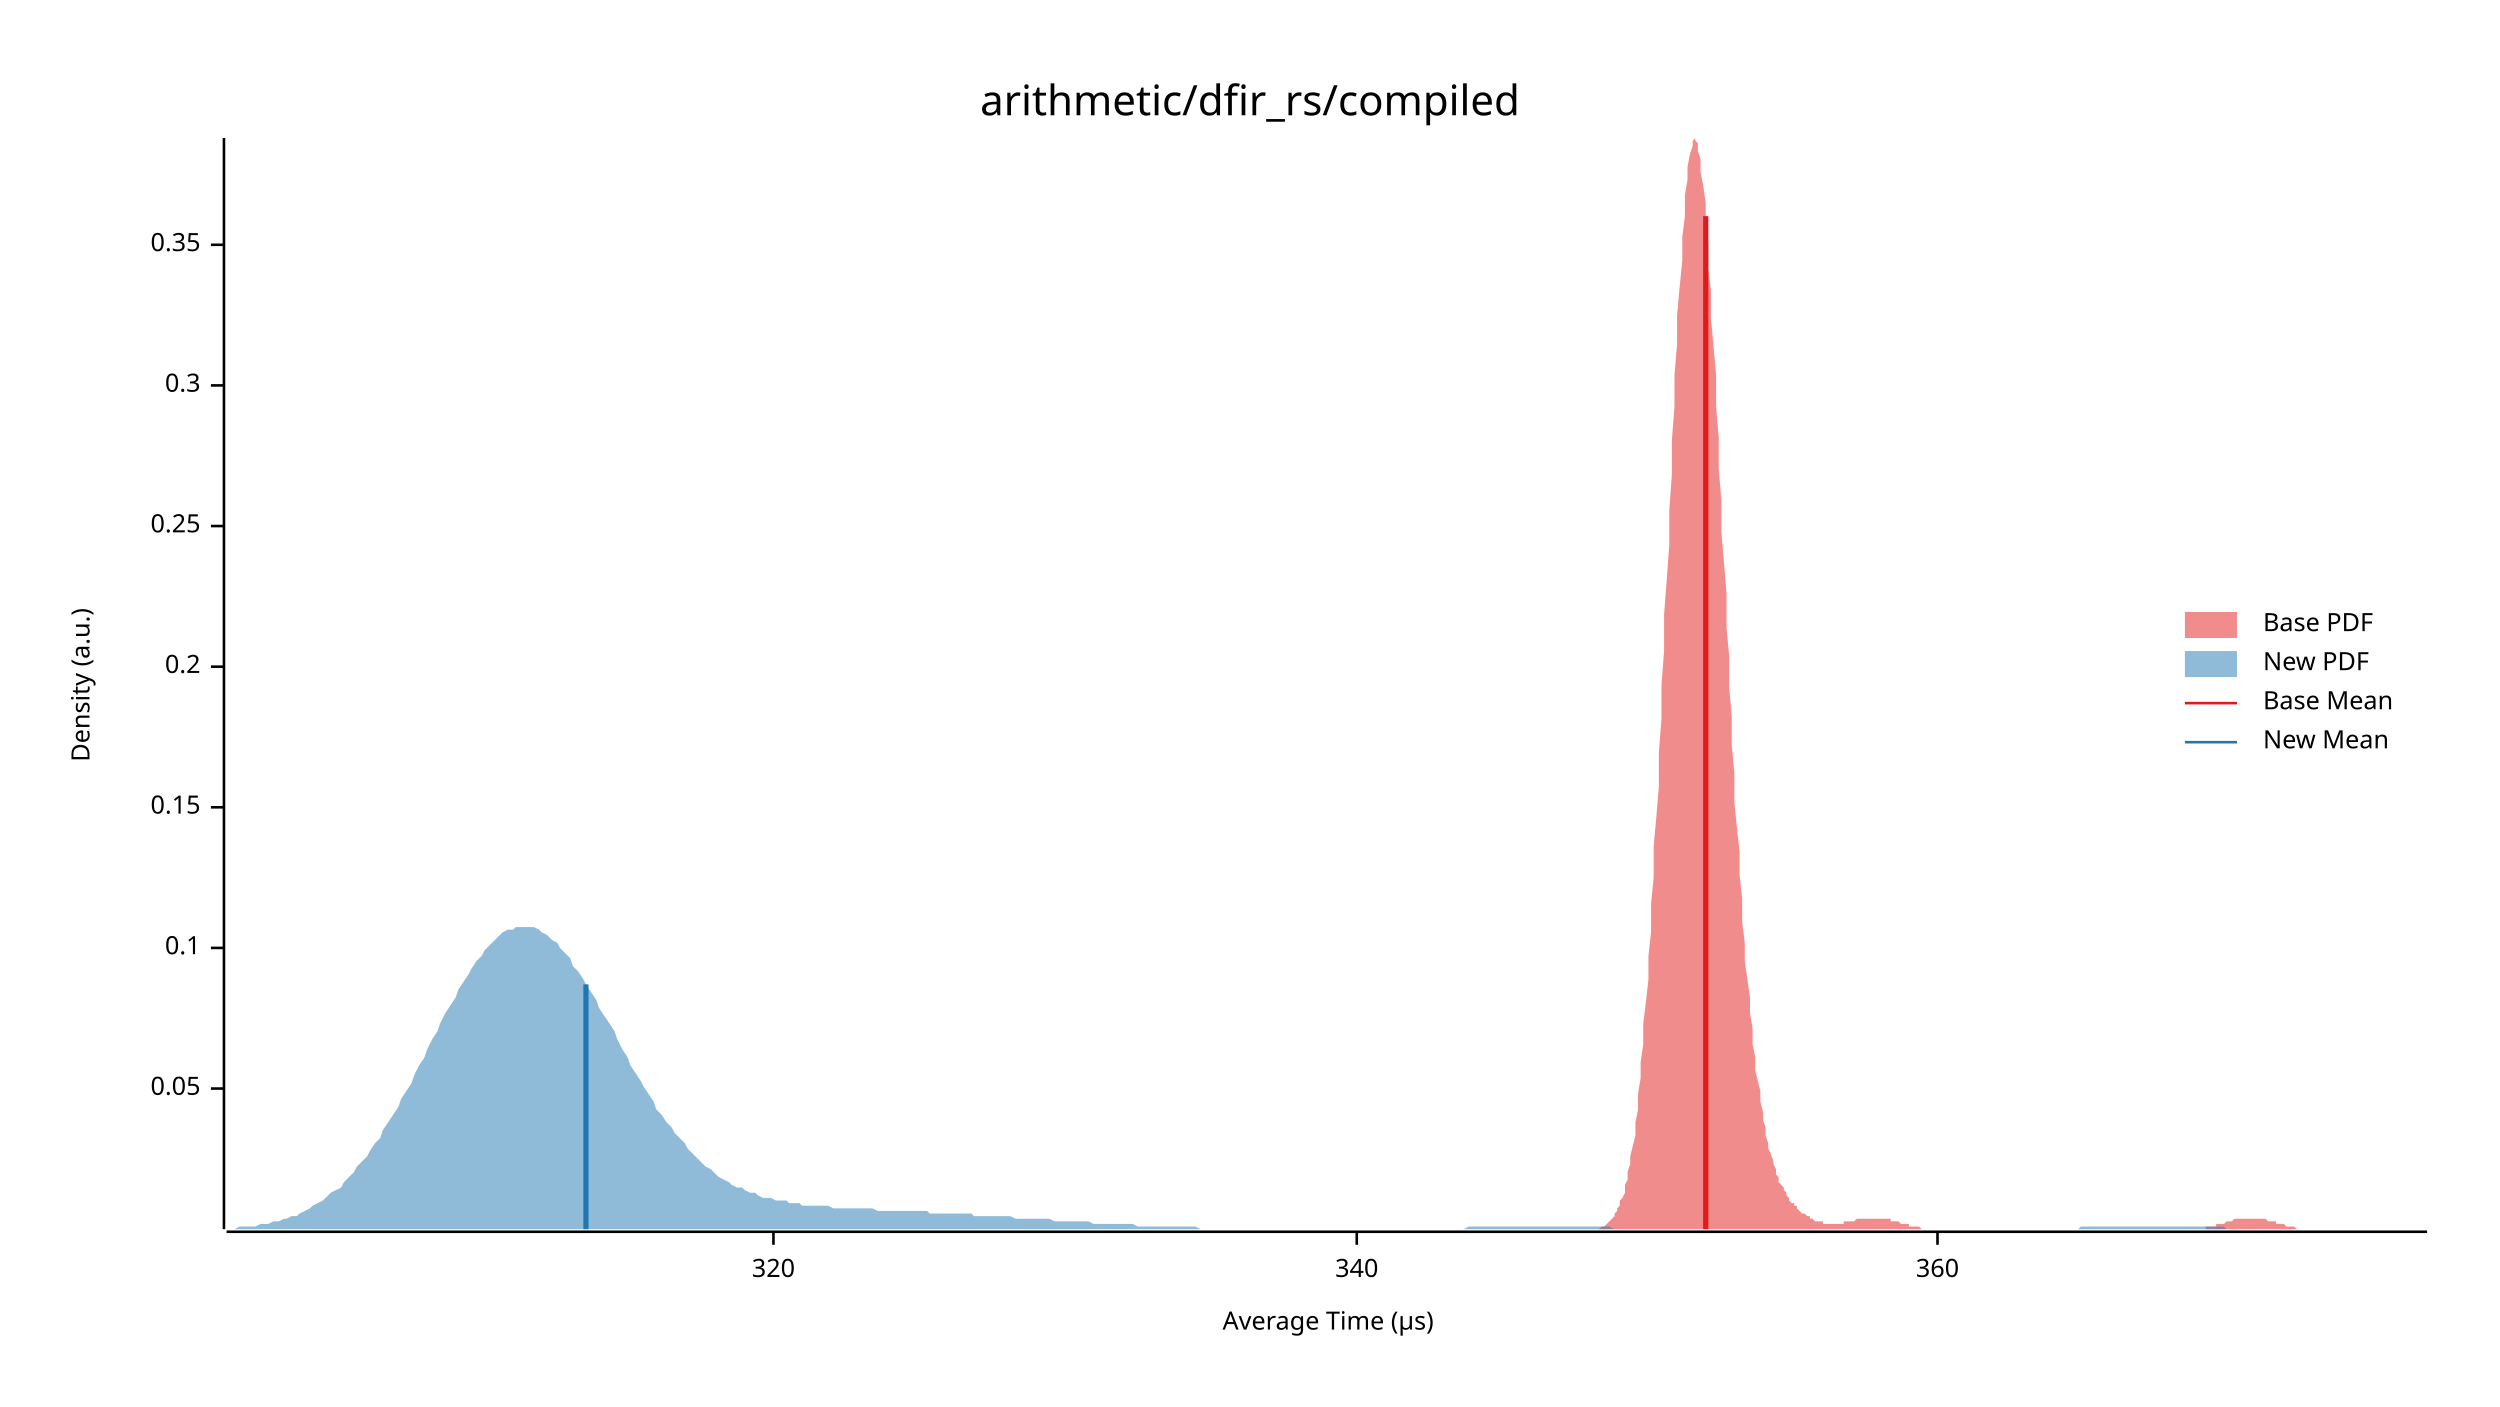
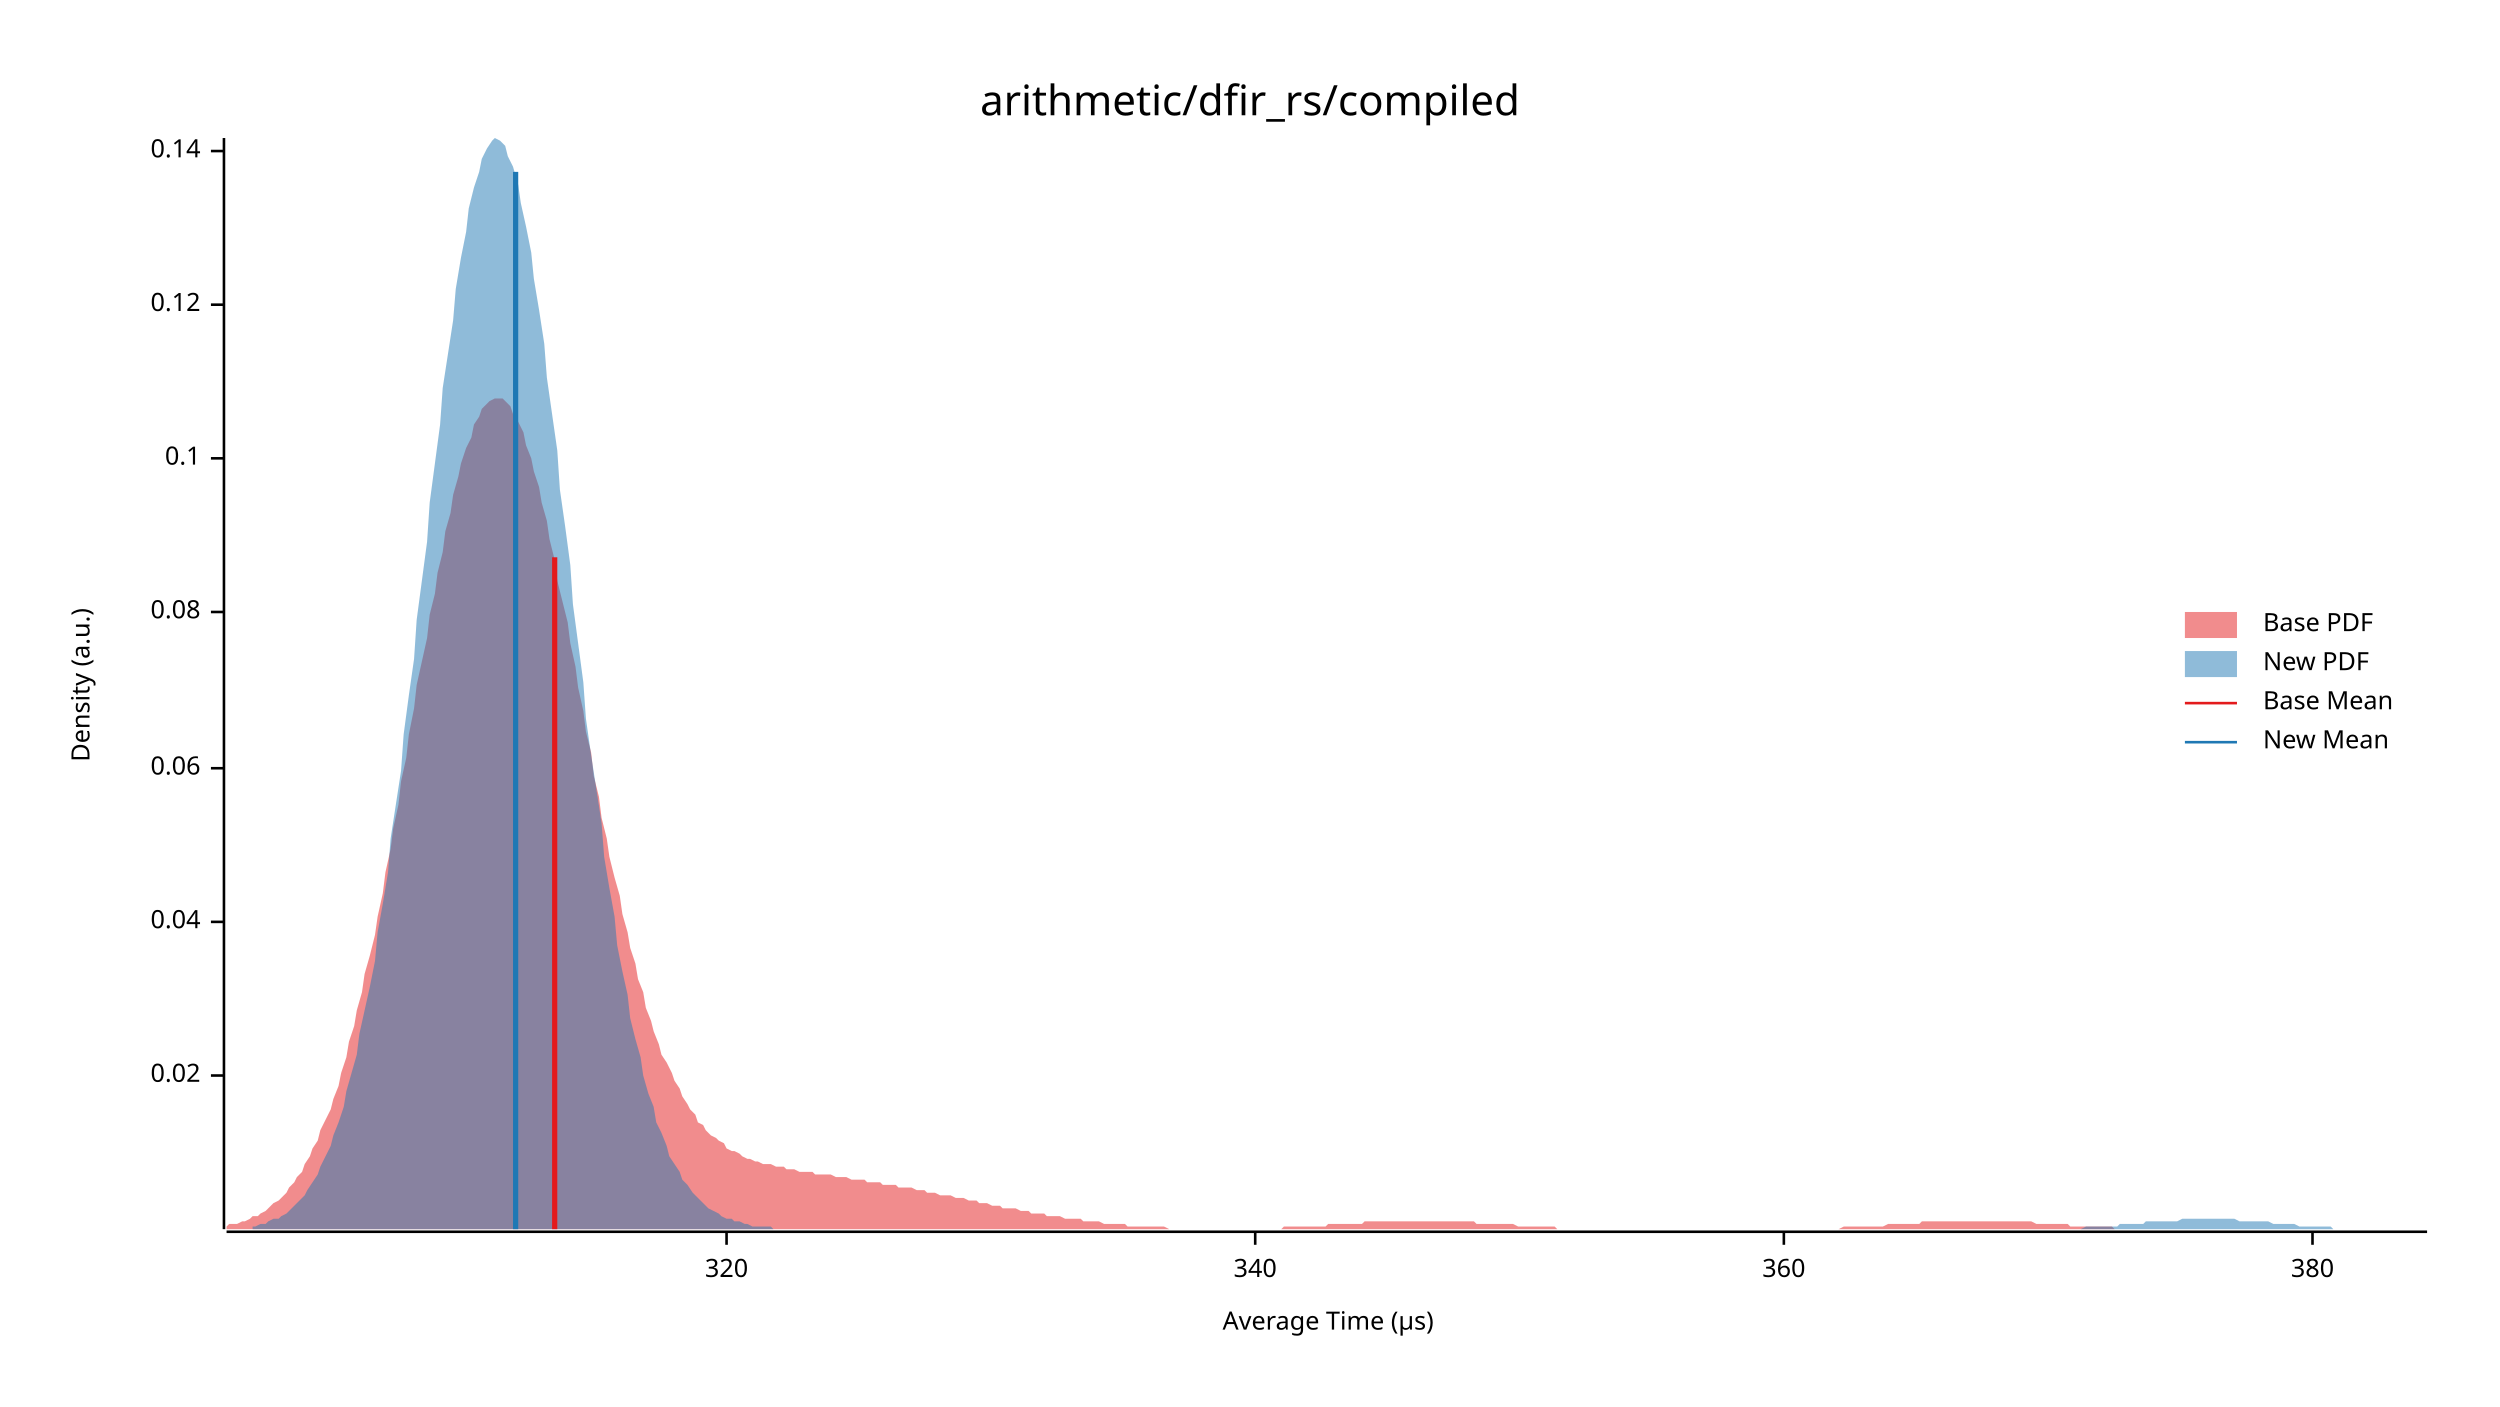
<svg xmlns="http://www.w3.org/2000/svg" width="960" height="540" viewBox="0 0 960 540">
  <text x="480" y="32" dy="0.76em" text-anchor="middle" font-family="sans-serif" font-size="16.129" opacity="1" fill="#000000">
arithmetic/dfir_rs/compiled
</text>
  <text x="27" y="263" dy="0.76em" text-anchor="middle" font-family="sans-serif" font-size="9.677" opacity="1" fill="#000000" transform="rotate(270, 27, 263)">
Density (a.u.)
</text>
  <text x="510" y="513" dy="-0.5ex" text-anchor="middle" font-family="sans-serif" font-size="9.677" opacity="1" fill="#000000">
Average Time (µs)
</text>
  <polyline fill="none" opacity="1" stroke="#000000" stroke-width="1" points="86,53 86,472 " />
-   <text x="77" y="418" dy="0.5ex" text-anchor="end" font-family="sans-serif" font-size="9.677" opacity="1" fill="#000000">
- 0.05
+   <text x="77" y="413" dy="0.5ex" text-anchor="end" font-family="sans-serif" font-size="9.677" opacity="1" fill="#000000">
+ 0.02
</text>
-   <polyline fill="none" opacity="1" stroke="#000000" stroke-width="1" points="81,418 86,418 " />
-   <text x="77" y="364" dy="0.5ex" text-anchor="end" font-family="sans-serif" font-size="9.677" opacity="1" fill="#000000">
+   <polyline fill="none" opacity="1" stroke="#000000" stroke-width="1" points="81,413 86,413 " />
+   <text x="77" y="354" dy="0.5ex" text-anchor="end" font-family="sans-serif" font-size="9.677" opacity="1" fill="#000000">
+ 0.04
+ </text>
+   <polyline fill="none" opacity="1" stroke="#000000" stroke-width="1" points="81,354 86,354 " />
+   <text x="77" y="295" dy="0.5ex" text-anchor="end" font-family="sans-serif" font-size="9.677" opacity="1" fill="#000000">
+ 0.06
+ </text>
+   <polyline fill="none" opacity="1" stroke="#000000" stroke-width="1" points="81,295 86,295 " />
+   <text x="77" y="235" dy="0.5ex" text-anchor="end" font-family="sans-serif" font-size="9.677" opacity="1" fill="#000000">
+ 0.08
+ </text>
+   <polyline fill="none" opacity="1" stroke="#000000" stroke-width="1" points="81,235 86,235 " />
+   <text x="77" y="176" dy="0.5ex" text-anchor="end" font-family="sans-serif" font-size="9.677" opacity="1" fill="#000000">
0.1
</text>
-   <polyline fill="none" opacity="1" stroke="#000000" stroke-width="1" points="81,364 86,364 " />
-   <text x="77" y="310" dy="0.5ex" text-anchor="end" font-family="sans-serif" font-size="9.677" opacity="1" fill="#000000">
- 0.15
+   <polyline fill="none" opacity="1" stroke="#000000" stroke-width="1" points="81,176 86,176 " />
+   <text x="77" y="117" dy="0.5ex" text-anchor="end" font-family="sans-serif" font-size="9.677" opacity="1" fill="#000000">
+ 0.12
</text>
-   <polyline fill="none" opacity="1" stroke="#000000" stroke-width="1" points="81,310 86,310 " />
-   <text x="77" y="256" dy="0.5ex" text-anchor="end" font-family="sans-serif" font-size="9.677" opacity="1" fill="#000000">
- 0.2
+   <polyline fill="none" opacity="1" stroke="#000000" stroke-width="1" points="81,117 86,117 " />
+   <text x="77" y="58" dy="0.5ex" text-anchor="end" font-family="sans-serif" font-size="9.677" opacity="1" fill="#000000">
+ 0.14
</text>
-   <polyline fill="none" opacity="1" stroke="#000000" stroke-width="1" points="81,256 86,256 " />
-   <text x="77" y="202" dy="0.5ex" text-anchor="end" font-family="sans-serif" font-size="9.677" opacity="1" fill="#000000">
- 0.25
- </text>
-   <polyline fill="none" opacity="1" stroke="#000000" stroke-width="1" points="81,202 86,202 " />
-   <text x="77" y="148" dy="0.5ex" text-anchor="end" font-family="sans-serif" font-size="9.677" opacity="1" fill="#000000">
- 0.3
- </text>
-   <polyline fill="none" opacity="1" stroke="#000000" stroke-width="1" points="81,148 86,148 " />
-   <text x="77" y="94" dy="0.5ex" text-anchor="end" font-family="sans-serif" font-size="9.677" opacity="1" fill="#000000">
- 0.35
- </text>
-   <polyline fill="none" opacity="1" stroke="#000000" stroke-width="1" points="81,94 86,94 " />
+   <polyline fill="none" opacity="1" stroke="#000000" stroke-width="1" points="81,58 86,58 " />
  <polyline fill="none" opacity="1" stroke="#000000" stroke-width="1" points="87,473 932,473 " />
-   <text x="297" y="483" dy="0.76em" text-anchor="middle" font-family="sans-serif" font-size="9.677" opacity="1" fill="#000000">
+   <text x="279" y="483" dy="0.76em" text-anchor="middle" font-family="sans-serif" font-size="9.677" opacity="1" fill="#000000">
320
</text>
-   <polyline fill="none" opacity="1" stroke="#000000" stroke-width="1" points="297,473 297,478 " />
-   <text x="521" y="483" dy="0.76em" text-anchor="middle" font-family="sans-serif" font-size="9.677" opacity="1" fill="#000000">
+   <polyline fill="none" opacity="1" stroke="#000000" stroke-width="1" points="279,473 279,478 " />
+   <text x="482" y="483" dy="0.76em" text-anchor="middle" font-family="sans-serif" font-size="9.677" opacity="1" fill="#000000">
340
</text>
-   <polyline fill="none" opacity="1" stroke="#000000" stroke-width="1" points="521,473 521,478 " />
-   <text x="744" y="483" dy="0.76em" text-anchor="middle" font-family="sans-serif" font-size="9.677" opacity="1" fill="#000000">
+   <polyline fill="none" opacity="1" stroke="#000000" stroke-width="1" points="482,473 482,478 " />
+   <text x="685" y="483" dy="0.76em" text-anchor="middle" font-family="sans-serif" font-size="9.677" opacity="1" fill="#000000">
360
</text>
-   <polyline fill="none" opacity="1" stroke="#000000" stroke-width="1" points="744,473 744,478 " />
-   <polygon opacity="0.5" fill="#E31A1C" points="612,472 612,472 613,472 613,472 614,472 615,471 615,471 616,471 616,471 617,470 617,470 618,469 618,469 619,468 620,467 620,466 621,465 621,464 622,463 622,461 623,460 624,458 624,455 625,453 625,450 626,447 626,444 627,440 628,436 628,431 629,426 629,420 630,414 630,408 631,401 631,393 632,385 633,376 633,367 634,358 634,347 635,337 635,325 636,314 637,302 637,289 638,276 638,263 639,250 639,236 640,223 641,209 641,196 642,182 642,169 643,156 643,144 644,132 644,121 645,110 646,100 646,91 647,83 647,75 648,69 648,64 649,59 650,56 650,54 651,53 651,54 652,55 652,58 653,61 653,66 654,71 655,78 655,85 656,94 656,103 657,112 657,122 658,133 659,144 659,156 660,168 660,180 661,192 661,204 662,216 663,228 663,241 664,252 664,264 665,275 665,286 666,297 666,308 667,318 668,327 668,336 669,345 669,354 670,362 670,369 671,376 672,383 672,389 673,395 673,401 674,406 674,411 675,415 676,419 676,423 677,427 677,430 678,433 678,436 679,439 679,441 680,443 681,446 681,447 682,449 682,451 683,452 683,454 684,455 685,456 685,457 686,458 686,459 687,460 687,461 688,462 689,462 689,463 690,463 690,464 691,465 691,465 692,466 692,466 693,466 694,467 694,467 695,467 695,468 696,468 696,468 697,469 698,469 698,469 699,469 699,469 700,469 700,470 701,470 701,470 702,470 703,470 703,470 704,470 704,470 705,470 705,470 706,470 707,470 707,470 708,470 708,469 709,469 709,469 710,469 711,469 711,469 712,469 712,469 713,468 713,468 714,468 714,468 715,468 716,468 716,468 717,468 717,468 718,468 718,468 719,468 720,468 720,468 721,468 721,468 722,468 722,468 723,468 724,468 724,468 725,468 725,468 726,468 726,469 727,469 727,469 728,469 729,469 729,469 730,470 730,470 731,470 731,470 732,470 733,470 733,471 734,471 734,471 735,471 735,471 736,471 737,471 737,471 738,472 738,472 739,472 739,472 740,472 740,472 741,472 742,472 742,472 743,472 743,472 744,472 744,472 745,472 746,472 746,472 747,472 747,472 748,472 748,472 749,472 750,472 750,472 751,472 751,472 752,472 752,472 753,472 753,472 754,472 755,472 755,472 756,472 756,472 757,472 757,472 758,472 759,472 759,472 760,472 760,472 761,472 761,472 762,472 762,472 763,472 764,472 764,472 765,472 765,472 766,472 766,472 767,472 768,472 768,472 769,472 769,472 770,472 770,472 771,472 772,472 772,472 773,472 773,472 774,472 774,472 775,472 775,472 776,472 777,472 777,472 778,472 778,472 779,472 779,472 780,472 781,472 781,472 782,472 782,472 783,472 783,472 784,472 785,472 785,472 786,472 786,472 787,472 787,472 788,472 788,472 789,472 790,472 790,472 791,472 791,472 792,472 792,472 793,472 794,472 794,472 795,472 795,472 796,472 796,472 797,472 798,472 798,472 799,472 799,472 800,472 800,472 801,472 801,472 802,472 803,472 803,472 804,472 804,472 805,472 805,472 806,472 807,472 807,472 808,472 808,472 809,472 809,472 810,472 810,472 811,472 812,472 812,472 813,472 813,472 814,472 814,472 815,472 816,472 816,472 817,472 817,472 818,472 818,472 819,472 820,472 820,472 821,472 821,472 822,472 822,472 823,472 823,472 824,472 825,472 825,472 826,472 826,472 827,472 827,472 828,472 829,472 829,472 830,472 830,472 831,472 831,472 832,472 833,472 833,472 834,472 834,472 835,472 835,472 836,472 836,472 837,472 838,472 838,472 839,472 839,472 840,472 840,472 841,472 842,472 842,472 843,472 843,472 844,472 844,472 845,472 846,472 846,472 847,472 847,471 848,471 848,471 849,471 849,471 850,471 851,471 851,470 852,470 852,470 853,470 853,470 854,470 855,469 855,469 856,469 856,469 857,469 857,469 858,468 858,468 859,468 860,468 860,468 861,468 861,468 862,468 862,468 863,468 864,468 864,468 865,468 865,468 866,468 866,468 867,468 868,468 868,468 869,468 869,468 870,468 870,468 871,469 871,469 872,469 873,469 873,469 874,469 874,470 875,470 875,470 876,470 877,470 877,470 878,471 878,471 879,471 879,471 880,471 881,471 881,471 882,472 882,472 883,472 883,472 884,472 884,472 885,472 886,472 886,472 887,472 887,472 888,472 888,472 889,472 890,472 890,472 891,472 891,472 892,472 892,472 893,472 894,472 894,472 612,472 " />
-   <polygon opacity="0.5" fill="#1F78B4" points="87,472 88,472 90,472 92,471 93,471 95,471 97,471 98,471 100,470 102,470 103,470 105,469 107,469 109,468 110,468 112,467 114,467 115,466 117,465 119,464 120,463 122,462 124,461 125,460 127,458 129,457 131,456 132,454 134,452 136,450 137,448 139,446 141,444 142,442 144,439 146,437 147,434 149,431 151,428 153,425 154,422 156,419 158,416 159,413 161,409 163,406 164,403 166,399 168,396 169,393 171,389 173,386 175,383 176,380 178,377 180,374 181,372 183,369 185,367 186,365 188,363 190,361 191,360 193,358 195,357 197,357 198,356 200,356 202,356 203,356 205,356 207,357 208,358 210,359 212,361 214,362 215,364 217,366 219,368 220,371 222,373 224,376 225,378 227,381 229,384 230,387 232,390 234,393 236,396 237,399 239,403 241,406 242,409 244,412 246,415 247,417 249,420 251,423 252,426 254,428 256,431 258,433 259,435 261,437 263,439 264,441 266,443 268,445 269,446 271,448 273,449 274,450 276,452 278,453 280,454 281,455 283,456 285,456 286,457 288,458 290,458 291,459 293,460 295,460 296,460 298,461 300,461 302,461 303,462 305,462 307,462 308,463 310,463 312,463 313,463 315,463 317,463 318,463 320,464 322,464 324,464 325,464 327,464 329,464 330,464 332,464 334,464 335,464 337,465 339,465 341,465 342,465 344,465 346,465 347,465 349,465 351,465 352,465 354,465 356,465 357,466 359,466 361,466 363,466 364,466 366,466 368,466 369,466 371,466 373,466 374,467 376,467 378,467 379,467 381,467 383,467 385,467 386,467 388,467 390,468 391,468 393,468 395,468 396,468 398,468 400,468 401,468 403,468 405,469 407,469 408,469 410,469 412,469 413,469 415,469 417,469 418,469 420,470 422,470 423,470 425,470 427,470 429,470 430,470 432,470 434,470 435,470 437,471 439,471 440,471 442,471 444,471 445,471 447,471 449,471 451,471 452,471 454,471 456,471 457,471 459,471 461,472 462,472 464,472 466,472 468,472 469,472 471,472 473,472 474,472 476,472 478,472 479,472 481,472 483,472 484,472 486,472 488,472 490,472 491,472 493,472 495,472 496,472 498,472 500,472 501,472 503,472 505,472 506,472 508,472 510,472 512,472 513,472 515,472 517,472 518,472 520,472 522,472 523,472 525,472 527,472 528,472 530,472 532,472 534,472 535,472 537,472 539,472 540,472 542,472 544,472 545,472 547,472 549,472 550,472 552,472 554,472 556,472 557,472 559,472 561,472 562,472 564,471 566,471 567,471 569,471 571,471 573,471 574,471 576,471 578,471 579,471 581,471 583,471 584,471 586,471 588,471 589,471 591,471 593,471 595,471 596,471 598,471 600,471 601,471 603,471 605,471 606,471 608,471 610,471 611,471 613,471 615,471 617,471 618,471 620,472 622,472 623,472 625,472 627,472 628,472 630,472 632,472 633,472 635,472 637,472 639,472 640,472 642,472 644,472 645,472 647,472 649,472 650,472 652,472 654,472 655,472 657,472 659,472 661,472 662,472 664,472 666,472 667,472 669,472 671,472 672,472 674,472 676,472 677,472 679,472 681,472 683,472 684,472 686,472 688,472 689,472 691,472 693,472 694,472 696,472 698,472 700,472 701,472 703,472 705,472 706,472 708,472 710,472 711,472 713,472 715,472 716,472 718,472 720,472 722,472 723,472 725,472 727,472 728,472 730,472 732,472 733,472 735,472 737,472 738,472 740,472 742,472 744,472 745,472 747,472 749,472 750,472 752,472 754,472 755,472 757,472 759,472 760,472 762,472 764,472 766,472 767,472 769,472 771,472 772,472 774,472 776,472 777,472 779,472 781,472 782,472 784,472 786,472 788,472 789,472 791,472 793,472 794,472 796,472 798,472 799,471 801,471 803,471 804,471 806,471 808,471 810,471 811,471 813,471 815,471 816,471 818,471 820,471 821,471 823,471 825,471 827,471 828,471 830,471 832,471 833,471 835,471 837,471 838,471 840,471 842,471 843,471 845,471 847,471 849,471 850,471 852,471 854,471 855,472 857,472 859,472 860,472 862,472 864,472 865,472 867,472 869,472 871,472 872,472 874,472 876,472 877,472 879,472 881,472 882,472 884,472 886,472 887,472 889,472 891,472 893,472 894,472 896,472 898,472 899,472 901,472 903,472 904,472 906,472 908,472 909,472 911,472 913,472 915,472 916,472 918,472 920,472 921,472 923,472 925,472 926,472 928,472 930,472 932,472 932,472 87,472 " />
-   <polyline fill="none" opacity="1" stroke="#E31A1C" stroke-width="2" points="655,472 655,83 " />
-   <polyline fill="none" opacity="1" stroke="#1F78B4" stroke-width="2" points="225,472 225,378 " />
+   <polyline fill="none" opacity="1" stroke="#000000" stroke-width="1" points="685,473 685,478 " />
+   <text x="888" y="483" dy="0.76em" text-anchor="middle" font-family="sans-serif" font-size="9.677" opacity="1" fill="#000000">
+ 380
+ </text>
+   <polyline fill="none" opacity="1" stroke="#000000" stroke-width="1" points="888,473 888,478 " />
+   <polygon opacity="0.5" fill="#E31A1C" points="87,471 88,470 90,470 91,470 93,469 94,469 96,468 97,467 99,467 100,466 102,465 103,464 105,462 107,461 108,460 110,458 111,456 113,454 114,452 116,450 117,447 119,444 120,441 122,438 123,434 125,430 127,426 128,422 130,417 131,412 133,406 134,400 136,394 137,388 139,381 140,374 142,367 144,359 145,352 147,343 148,335 150,326 151,318 153,309 154,300 156,291 157,282 159,272 160,263 162,254 164,245 165,236 167,228 168,220 170,212 171,204 173,197 174,190 176,183 177,178 179,172 181,168 182,163 184,160 185,157 187,155 188,154 190,153 191,153 193,153 194,154 196,156 197,159 199,162 201,166 202,171 204,176 205,181 207,187 208,193 210,200 211,207 213,215 214,223 216,231 218,239 219,247 221,256 222,264 224,273 225,281 227,289 228,298 230,306 231,314 233,322 234,329 236,337 238,344 239,351 241,358 242,364 244,370 245,376 247,381 248,387 250,392 251,396 253,401 254,405 256,408 258,412 259,415 261,418 262,421 264,424 265,426 267,428 268,431 270,432 271,434 273,436 275,437 276,438 278,439 279,441 281,442 282,442 284,443 285,444 287,445 288,445 290,446 291,446 293,447 295,447 296,447 298,448 299,448 301,448 302,449 304,449 305,449 307,450 308,450 310,450 312,450 313,451 315,451 316,451 318,451 319,451 321,452 322,452 324,452 325,452 327,453 328,453 330,453 332,453 333,454 335,454 336,454 338,454 339,455 341,455 342,455 344,455 345,456 347,456 349,456 350,456 352,457 353,457 355,457 356,458 358,458 359,458 361,459 362,459 364,459 365,459 367,460 369,460 370,460 372,461 373,461 375,461 376,462 378,462 379,462 381,463 382,463 384,463 385,464 387,464 389,464 390,464 392,465 393,465 395,465 396,466 398,466 399,466 401,466 402,467 404,467 406,467 407,467 409,468 410,468 412,468 413,468 415,468 416,469 418,469 419,469 421,469 422,469 424,470 426,470 427,470 429,470 430,470 432,470 433,471 435,471 436,471 438,471 439,471 441,471 443,471 444,471 446,471 447,471 449,472 450,472 452,472 453,472 455,472 456,472 458,472 459,472 461,472 463,472 464,472 466,472 467,472 469,472 470,472 472,472 473,472 475,472 476,472 478,472 480,472 481,472 483,472 484,472 486,472 487,472 489,472 490,472 492,472 493,471 495,471 496,471 498,471 500,471 501,471 503,471 504,471 506,471 507,471 509,471 510,470 512,470 513,470 515,470 516,470 518,470 520,470 521,470 523,470 524,469 526,469 527,469 529,469 530,469 532,469 533,469 535,469 537,469 538,469 540,469 541,469 543,469 544,469 546,469 547,469 549,469 550,469 552,469 553,469 555,469 557,469 558,469 560,469 561,469 563,469 564,469 566,469 567,470 569,470 570,470 572,470 574,470 575,470 577,470 578,470 580,470 581,470 583,471 584,471 586,471 587,471 589,471 590,471 592,471 594,471 595,471 597,471 598,472 600,472 601,472 603,472 604,472 606,472 607,472 609,472 611,472 612,472 614,472 615,472 617,472 618,472 620,472 621,472 623,472 624,472 626,472 627,472 629,472 631,472 632,472 634,472 635,472 637,472 638,472 640,472 641,472 643,472 644,472 646,472 647,472 649,472 651,472 652,472 654,472 655,472 657,472 658,472 660,472 661,472 663,472 664,472 666,472 668,472 669,472 671,472 672,472 674,472 675,472 677,472 678,472 680,472 681,472 683,472 684,472 686,472 688,472 689,472 691,472 692,472 694,472 695,472 697,472 698,472 700,472 701,472 703,472 705,472 706,472 708,471 709,471 711,471 712,471 714,471 715,471 717,471 718,471 720,471 721,471 723,471 725,470 726,470 728,470 729,470 731,470 732,470 734,470 735,470 737,470 738,469 740,469 742,469 743,469 745,469 746,469 748,469 749,469 751,469 752,469 754,469 755,469 757,469 758,469 760,469 762,469 763,469 765,469 766,469 768,469 769,469 771,469 772,469 774,469 775,469 777,469 778,469 780,469 782,470 783,470 785,470 786,470 788,470 789,470 791,470 792,470 794,470 795,471 797,471 799,471 800,471 802,471 803,471 805,471 806,471 808,471 809,471 811,471 812,472 814,472 815,472 817,472 819,472 820,472 822,472 823,472 825,472 826,472 828,472 829,472 831,472 832,472 834,472 836,472 837,472 839,472 840,472 842,472 843,472 845,472 846,472 848,472 849,472 851,472 852,472 854,472 856,472 856,472 87,472 " />
+   <polygon opacity="0.5" fill="#1F78B4" points="97,471 98,471 100,470 102,470 103,469 105,468 107,468 108,467 110,466 112,464 113,463 115,461 117,459 118,457 120,454 122,451 123,448 125,444 127,440 128,436 130,431 132,425 133,419 135,412 137,405 138,397 140,388 142,379 144,369 145,358 147,347 149,335 150,322 152,309 154,296 155,282 157,267 159,253 160,238 162,223 164,208 165,193 167,178 169,163 170,149 172,136 174,123 175,111 177,99 179,89 180,80 182,72 184,66 185,61 187,57 189,54 190,53 192,54 194,56 195,60 197,64 199,71 200,78 202,87 204,97 205,107 207,119 209,132 210,145 212,159 214,173 215,188 217,202 219,217 220,232 222,247 224,262 225,276 227,290 229,303 231,316 232,329 234,341 236,352 237,363 239,373 241,382 242,391 244,399 246,406 247,413 249,420 251,425 252,431 254,435 256,440 257,444 259,447 261,450 262,453 264,455 266,458 267,459 269,461 271,463 272,464 274,465 276,466 277,467 279,468 281,468 282,469 284,469 286,470 287,470 289,471 291,471 292,471 294,471 296,471 297,472 299,472 301,472 302,472 304,472 306,472 307,472 309,472 311,472 312,472 314,472 316,472 318,472 319,472 321,472 323,472 324,472 326,472 328,472 329,472 331,472 333,472 334,472 336,472 338,472 339,472 341,472 343,472 344,472 346,472 348,472 349,472 351,472 353,472 354,472 356,472 358,472 359,472 361,472 363,472 364,472 366,472 368,472 369,472 371,472 373,472 374,472 376,472 378,472 379,472 381,472 383,472 384,472 386,472 388,472 389,472 391,472 393,472 394,472 396,472 398,472 399,472 401,472 403,472 405,472 406,472 408,472 410,472 411,472 413,472 415,472 416,472 418,472 420,472 421,472 423,472 425,472 426,472 428,472 430,472 431,472 433,472 435,472 436,472 438,472 440,472 441,472 443,472 445,472 446,472 448,472 450,472 451,472 453,472 455,472 456,472 458,472 460,472 461,472 463,472 465,472 466,472 468,472 470,472 471,472 473,472 475,472 476,472 478,472 480,472 481,472 483,472 485,472 486,472 488,472 490,472 492,472 493,472 495,472 497,472 498,472 500,472 502,472 503,472 505,472 507,472 508,472 510,472 512,472 513,472 515,472 517,472 518,472 520,472 522,472 523,472 525,472 527,472 528,472 530,472 532,472 533,472 535,472 537,472 538,472 540,472 542,472 543,472 545,472 547,472 548,472 550,472 552,472 553,472 555,472 557,472 558,472 560,472 562,472 563,472 565,472 567,472 568,472 570,472 572,472 573,472 575,472 577,472 578,472 580,472 582,472 584,472 585,472 587,472 589,472 590,472 592,472 594,472 595,472 597,472 599,472 600,472 602,472 604,472 605,472 607,472 609,472 610,472 612,472 614,472 615,472 617,472 619,472 620,472 622,472 624,472 625,472 627,472 629,472 630,472 632,472 634,472 635,472 637,472 639,472 640,472 642,472 644,472 645,472 647,472 649,472 650,472 652,472 654,472 655,472 657,472 659,472 660,472 662,472 664,472 665,472 667,472 669,472 671,472 672,472 674,472 676,472 677,472 679,472 681,472 682,472 684,472 686,472 687,472 689,472 691,472 692,472 694,472 696,472 697,472 699,472 701,472 702,472 704,472 706,472 707,472 709,472 711,472 712,472 714,472 716,472 717,472 719,472 721,472 722,472 724,472 726,472 727,472 729,472 731,472 732,472 734,472 736,472 737,472 739,472 741,472 742,472 744,472 746,472 747,472 749,472 751,472 752,472 754,472 756,472 758,472 759,472 761,472 763,472 764,472 766,472 768,472 769,472 771,472 773,472 774,472 776,472 778,472 779,472 781,472 783,472 784,472 786,472 788,472 789,472 791,472 793,472 794,472 796,472 798,472 799,472 801,471 803,471 804,471 806,471 808,471 809,471 811,471 813,471 814,470 816,470 818,470 819,470 821,470 823,470 824,469 826,469 828,469 829,469 831,469 833,469 834,469 836,469 838,468 839,468 841,468 843,468 845,468 846,468 848,468 850,468 851,468 853,468 855,468 856,468 858,468 860,469 861,469 863,469 865,469 866,469 868,469 870,469 871,469 873,470 875,470 876,470 878,470 880,470 881,470 883,471 885,471 886,471 888,471 890,471 891,471 893,471 895,471 896,472 898,472 900,472 901,472 903,472 905,472 906,472 908,472 910,472 911,472 913,472 915,472 916,472 918,472 920,472 921,472 923,472 925,472 926,472 928,472 930,472 932,472 932,472 97,472 " />
+   <polyline fill="none" opacity="1" stroke="#E31A1C" stroke-width="2" points="213,472 213,214 " />
+   <polyline fill="none" opacity="1" stroke="#1F78B4" stroke-width="2" points="198,472 198,66 " />
  <text x="869" y="235" dy="0.76em" text-anchor="start" font-family="sans-serif" font-size="9.677" opacity="1" fill="#000000">
Base PDF
</text>
  <text x="869" y="250" dy="0.76em" text-anchor="start" font-family="sans-serif" font-size="9.677" opacity="1" fill="#000000">
New PDF
</text>
  <text x="869" y="265" dy="0.76em" text-anchor="start" font-family="sans-serif" font-size="9.677" opacity="1" fill="#000000">
Base Mean
</text>
  <text x="869" y="280" dy="0.76em" text-anchor="start" font-family="sans-serif" font-size="9.677" opacity="1" fill="#000000">
New Mean
</text>
  <rect x="839" y="235" width="20" height="10" opacity="0.5" fill="#E31A1C" stroke="none" />
  <rect x="839" y="250" width="20" height="10" opacity="0.5" fill="#1F78B4" stroke="none" />
  <polyline fill="none" opacity="1" stroke="#E31A1C" stroke-width="1" points="839,270 859,270 " />
  <polyline fill="none" opacity="1" stroke="#1F78B4" stroke-width="1" points="839,285 859,285 " />
</svg>
